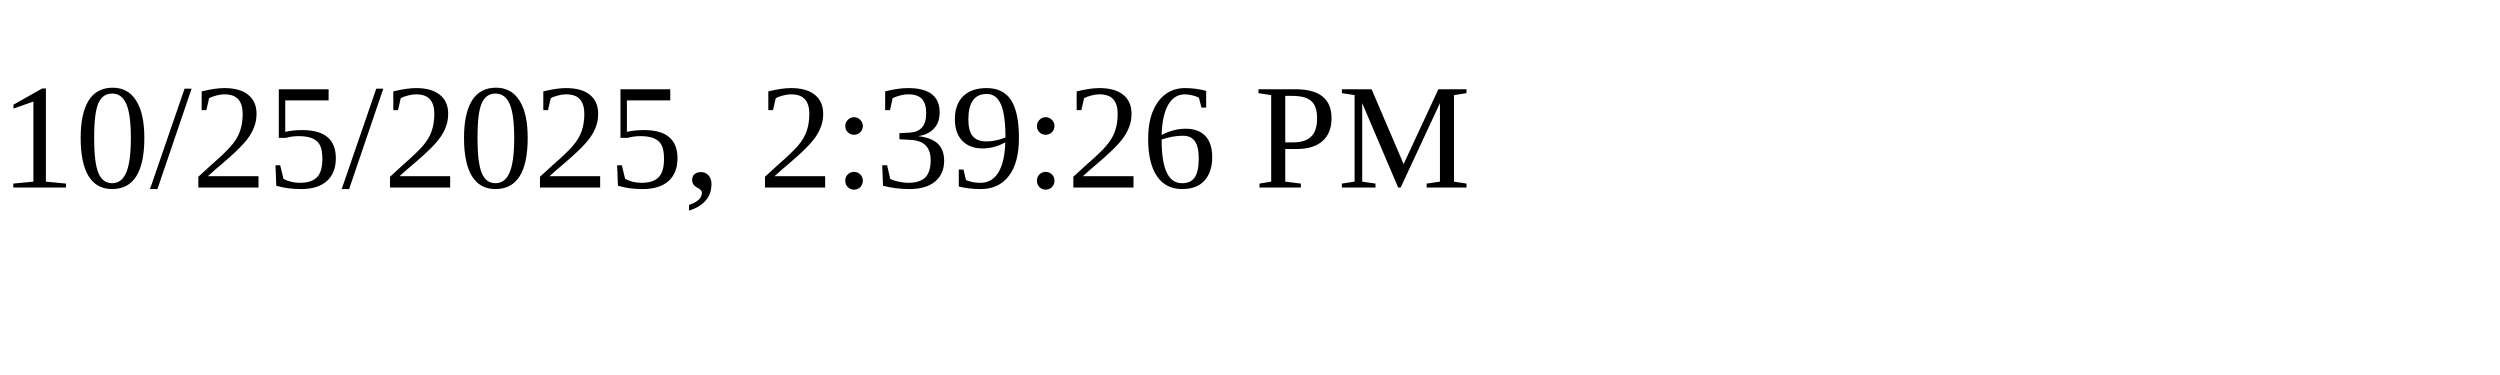
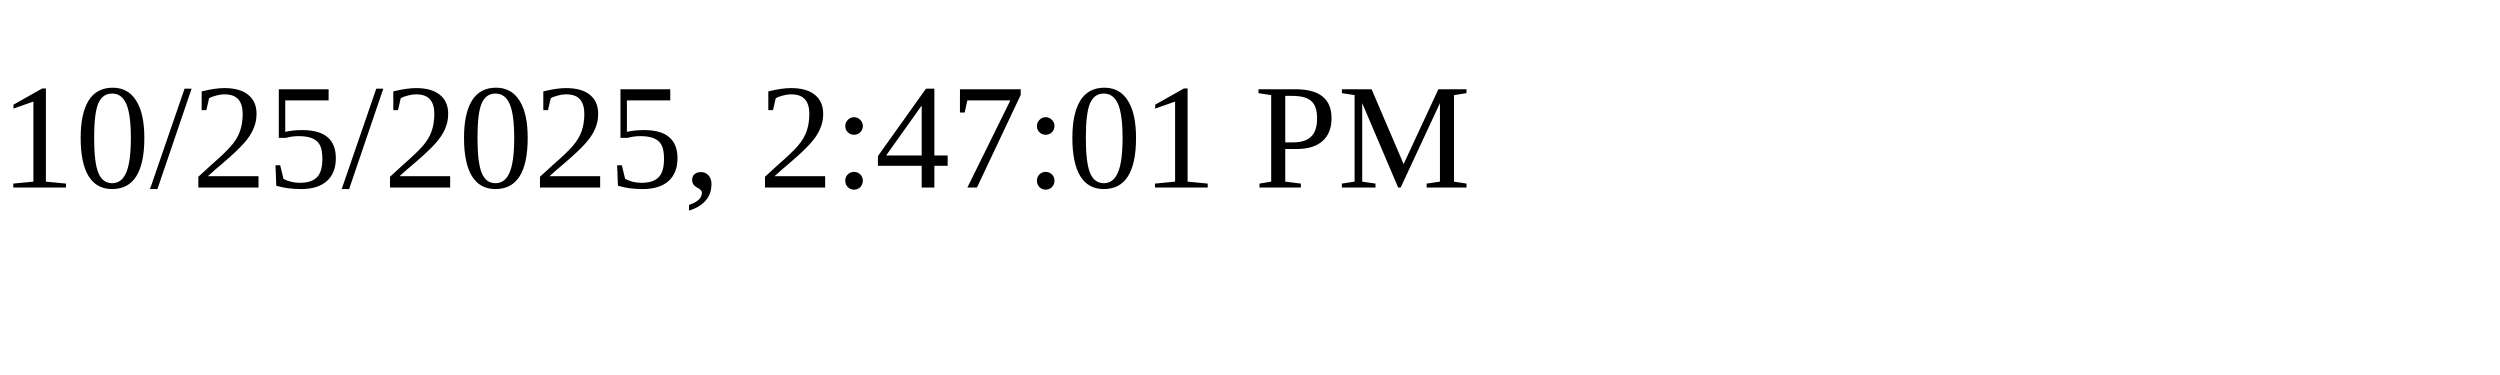
<svg xmlns="http://www.w3.org/2000/svg" height="30" width="200">
-   <text x="0" y="15">10/25/2025, 2:39:26 PM</text>
+   <text x="0" y="15">10/25/2025, 2:47:01 PM</text>
</svg>
